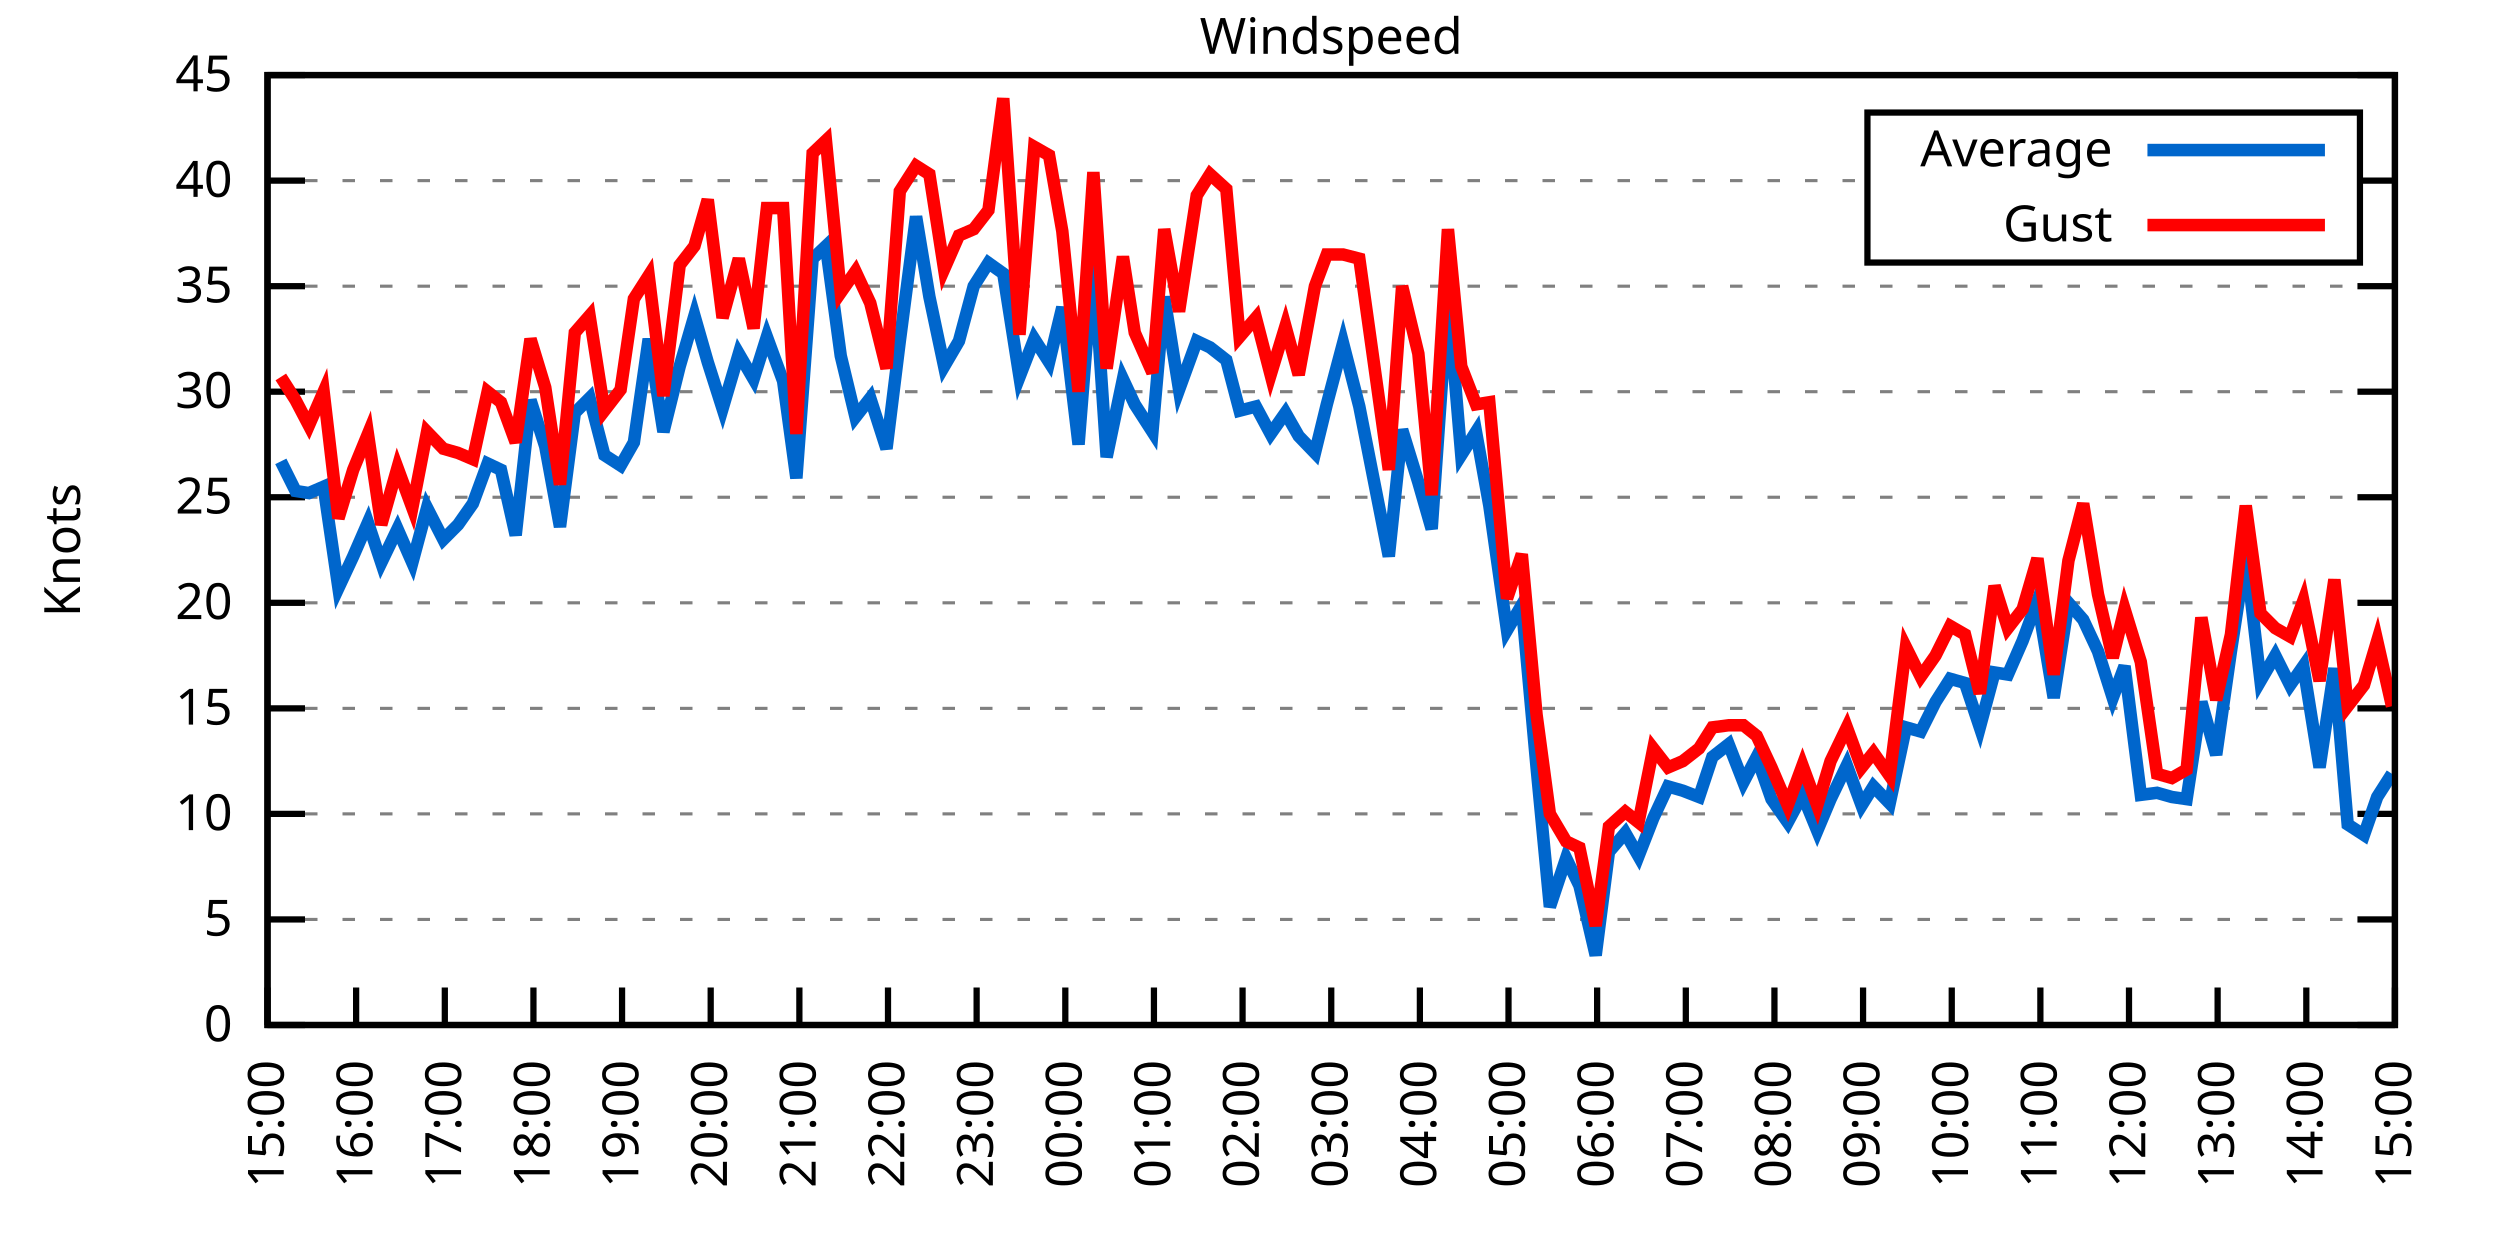
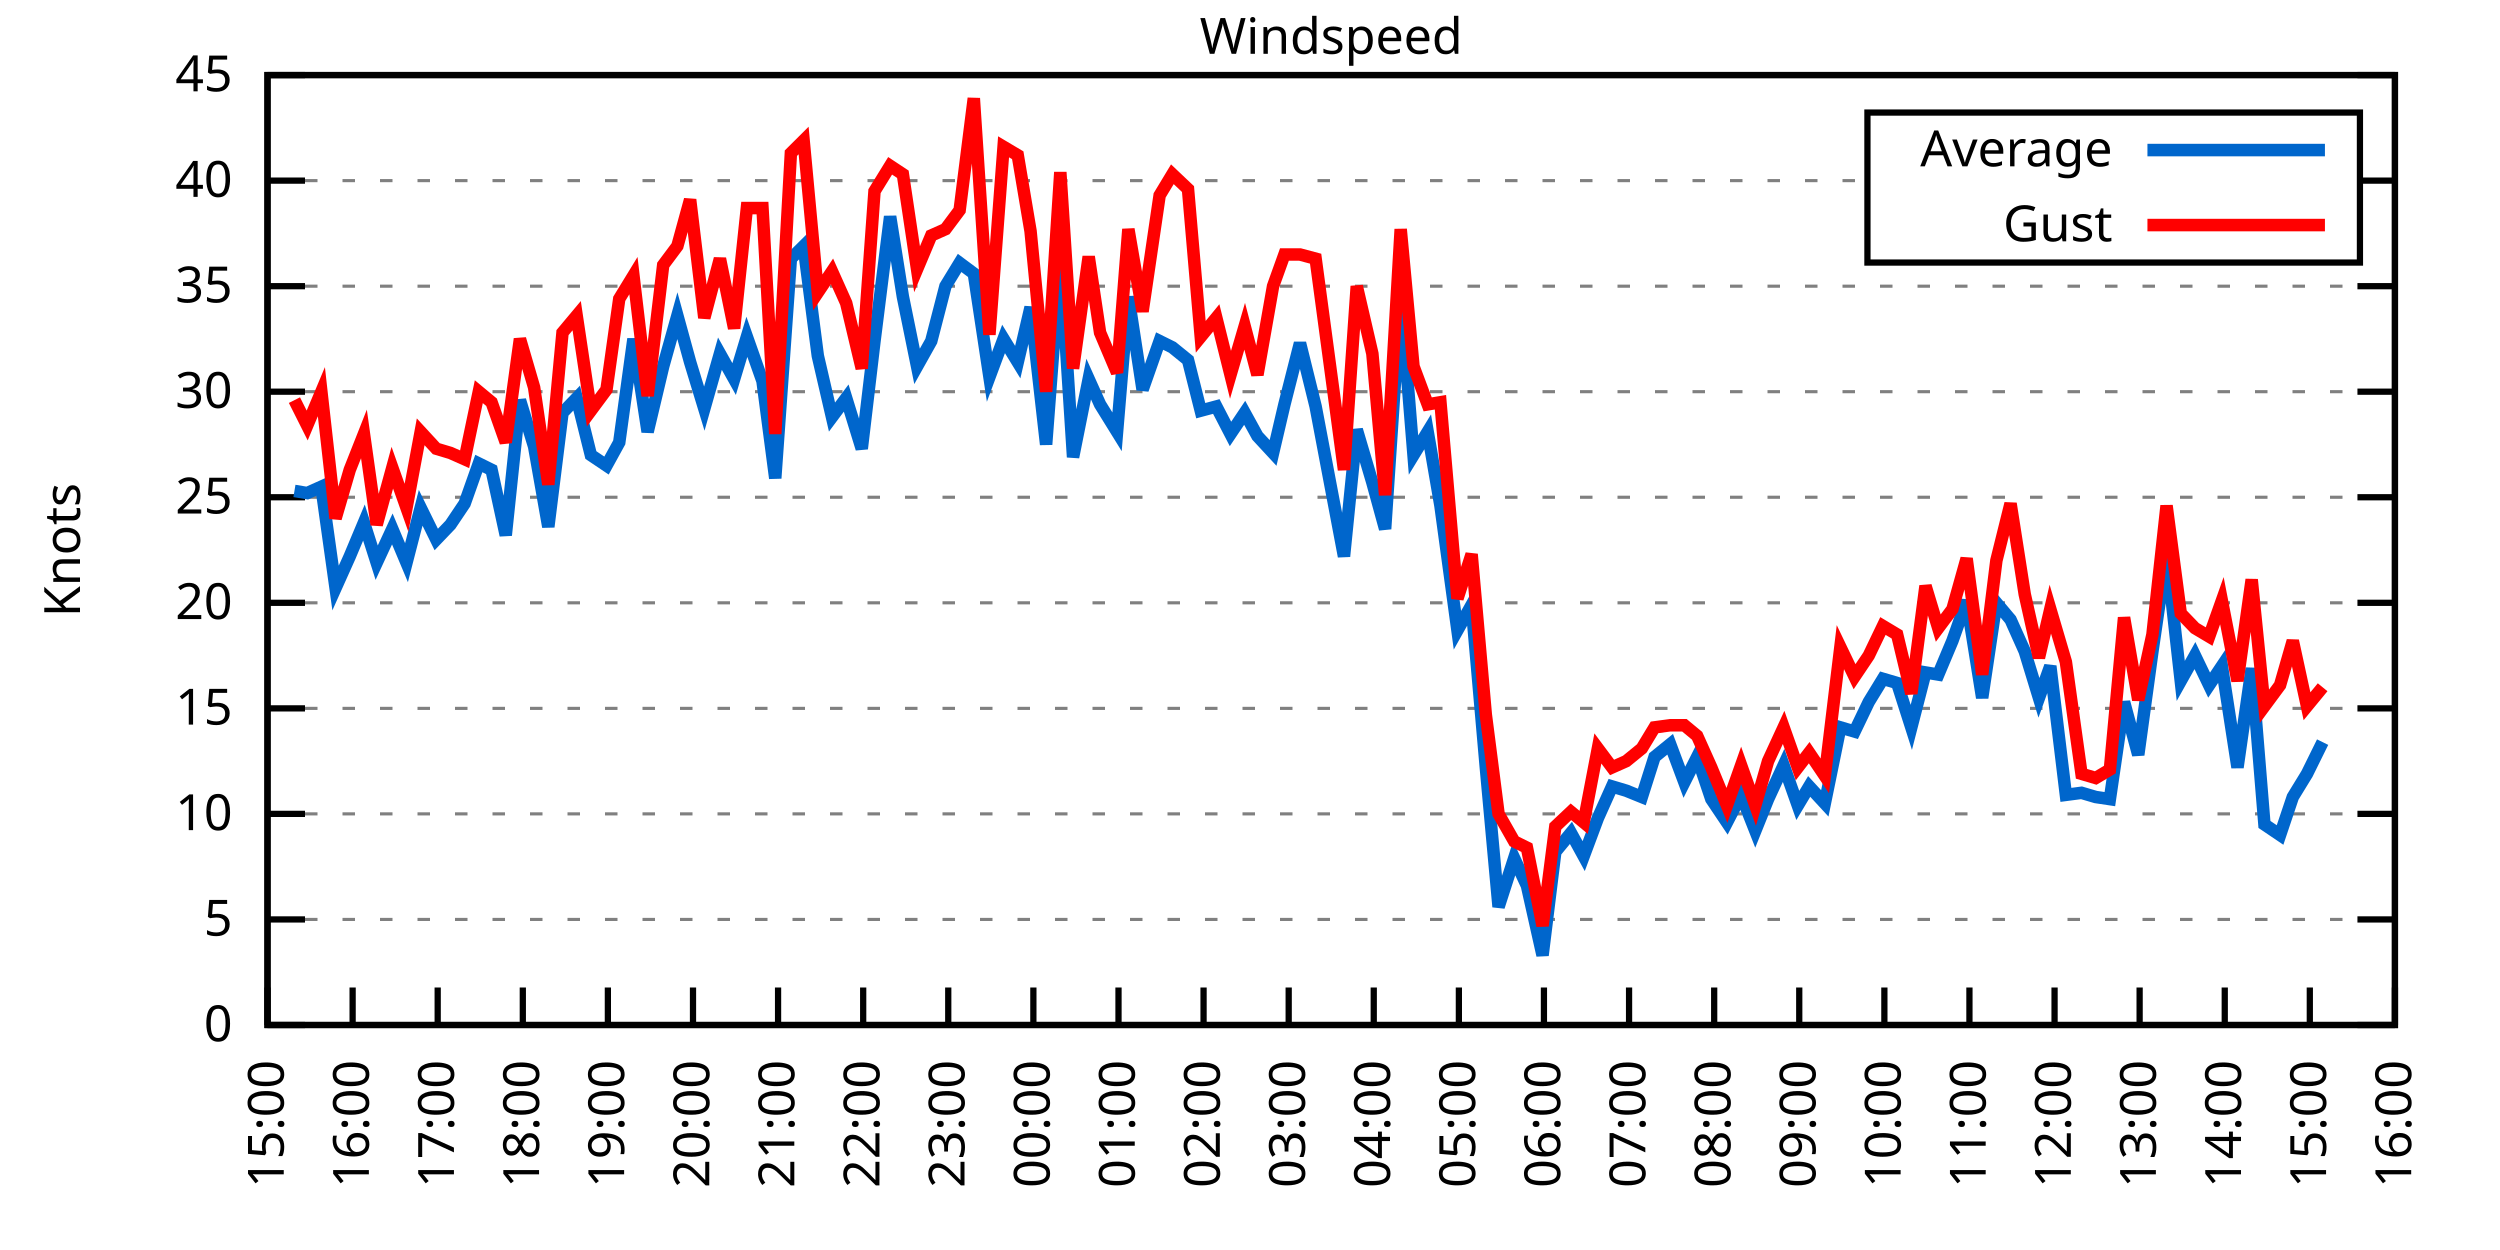
<svg xmlns="http://www.w3.org/2000/svg" xmlns:xlink="http://www.w3.org/1999/xlink" width="400" height="200" viewBox="0 0 400 200">
  <g id="gnuplot_canvas">
    <rect x="0" y="0" width="400" height="200" fill="none" />
    <defs>
      <circle id="gpDot" r="0.5" stroke-width="0.5" stroke="currentColor" />
      <path id="gpPt0" stroke-width="0.333" stroke="currentColor" d="M-1,0 h2 M0,-1 v2" />
      <path id="gpPt1" stroke-width="0.333" stroke="currentColor" d="M-1,-1 L1,1 M1,-1 L-1,1" />
      <path id="gpPt2" stroke-width="0.333" stroke="currentColor" d="M-1,0 L1,0 M0,-1 L0,1 M-1,-1 L1,1 M-1,1 L1,-1" />
      <rect id="gpPt3" stroke-width="0.333" stroke="currentColor" x="-1" y="-1" width="2" height="2" />
      <rect id="gpPt4" stroke-width="0.333" stroke="currentColor" fill="currentColor" x="-1" y="-1" width="2" height="2" />
      <circle id="gpPt5" stroke-width="0.333" stroke="currentColor" cx="0" cy="0" r="1" />
      <use xlink:href="#gpPt5" id="gpPt6" fill="currentColor" stroke="none" />
      <path id="gpPt7" stroke-width="0.333" stroke="currentColor" d="M0,-1.33 L-1.33,0.67 L1.33,0.67 z" />
      <use xlink:href="#gpPt7" id="gpPt8" fill="currentColor" stroke="none" />
      <use xlink:href="#gpPt7" id="gpPt9" stroke="currentColor" transform="rotate(180)" />
      <use xlink:href="#gpPt9" id="gpPt10" fill="currentColor" stroke="none" />
      <use xlink:href="#gpPt3" id="gpPt11" stroke="currentColor" transform="rotate(45)" />
      <use xlink:href="#gpPt11" id="gpPt12" fill="currentColor" stroke="none" />
      <path id="gpPt13" stroke-width="0.333" stroke="currentColor" d="M0,1.330 L1.265,0.411 L0.782,-1.067 L-0.782,-1.076 L-1.265,0.411 z" />
      <use xlink:href="#gpPt13" id="gpPt14" fill="currentColor" stroke="none" />
      <filter id="textbox" filterUnits="objectBoundingBox" x="0" y="0" height="1" width="1">
        <feFlood flood-color="white" flood-opacity="1" result="bgnd" />
        <feComposite in="SourceGraphic" in2="bgnd" operator="atop" />
      </filter>
      <filter id="greybox" filterUnits="objectBoundingBox" x="0" y="0" height="1" width="1">
        <feFlood flood-color="lightgrey" flood-opacity="1" result="grey" />
        <feComposite in="SourceGraphic" in2="grey" operator="atop" />
      </filter>
    </defs>
    <g fill="none" color="white" stroke="currentColor" stroke-width="1.00" stroke-linecap="butt" stroke-linejoin="miter">
</g>
    <g fill="none" color="black" stroke="currentColor" stroke-width="1.00" stroke-linecap="butt" stroke-linejoin="miter">
      <g stroke="none" shape-rendering="crispEdges">
        <polygon fill="rgb(255, 255, 255)" points="42.80,164.00 383.18,164.00 383.18,12.02 42.80,12.02 " />
      </g>
    </g>
    <g fill="none" color="black" stroke="currentColor" stroke-width="1.00" stroke-linecap="butt" stroke-linejoin="miter">
</g>
    <g fill="none" color="black" stroke="black" stroke-width="0.50" stroke-linecap="butt" stroke-linejoin="miter">
</g>
    <g fill="none" color="gray" stroke="currentColor" stroke-width="0.50" stroke-linecap="butt" stroke-linejoin="miter">
      <path stroke="gray" stroke-dasharray="2,4" class="gridline" d="M42.80,164.00 L383.19,164.00  " />
    </g>
    <g fill="none" color="gray" stroke="gray" stroke-width="1.00" stroke-linecap="butt" stroke-linejoin="miter">
</g>
    <g fill="none" color="black" stroke="currentColor" stroke-width="1.00" stroke-linecap="butt" stroke-linejoin="miter">
      <path stroke="black" d="M42.80,164.00 L48.80,164.00 M383.19,164.00 L377.19,164.00  " />
      <g transform="translate(37.20,166.60)" stroke="none" fill="black" font-family="Sans" font-size="8.00" text-anchor="end">
        <text>
          <tspan font-family="Sans"> 0</tspan>
        </text>
      </g>
    </g>
    <g fill="none" color="black" stroke="currentColor" stroke-width="1.00" stroke-linecap="butt" stroke-linejoin="miter">
</g>
    <g fill="none" color="black" stroke="black" stroke-width="0.50" stroke-linecap="butt" stroke-linejoin="miter">
</g>
    <g fill="none" color="gray" stroke="currentColor" stroke-width="0.50" stroke-linecap="butt" stroke-linejoin="miter">
      <path stroke="gray" stroke-dasharray="2,4" class="gridline" d="M42.80,147.11 L383.19,147.11  " />
    </g>
    <g fill="none" color="gray" stroke="gray" stroke-width="1.00" stroke-linecap="butt" stroke-linejoin="miter">
</g>
    <g fill="none" color="black" stroke="currentColor" stroke-width="1.00" stroke-linecap="butt" stroke-linejoin="miter">
      <path stroke="black" d="M42.80,147.11 L48.80,147.11 M383.19,147.11 L377.19,147.11  " />
      <g transform="translate(37.20,149.71)" stroke="none" fill="black" font-family="Sans" font-size="8.00" text-anchor="end">
        <text>
          <tspan font-family="Sans"> 5</tspan>
        </text>
      </g>
    </g>
    <g fill="none" color="black" stroke="currentColor" stroke-width="1.00" stroke-linecap="butt" stroke-linejoin="miter">
</g>
    <g fill="none" color="black" stroke="black" stroke-width="0.50" stroke-linecap="butt" stroke-linejoin="miter">
</g>
    <g fill="none" color="gray" stroke="currentColor" stroke-width="0.50" stroke-linecap="butt" stroke-linejoin="miter">
      <path stroke="gray" stroke-dasharray="2,4" class="gridline" d="M42.80,130.22 L383.19,130.22  " />
    </g>
    <g fill="none" color="gray" stroke="gray" stroke-width="1.00" stroke-linecap="butt" stroke-linejoin="miter">
</g>
    <g fill="none" color="black" stroke="currentColor" stroke-width="1.00" stroke-linecap="butt" stroke-linejoin="miter">
      <path stroke="black" d="M42.80,130.22 L48.80,130.22 M383.19,130.22 L377.19,130.22  " />
      <g transform="translate(37.20,132.82)" stroke="none" fill="black" font-family="Sans" font-size="8.00" text-anchor="end">
        <text>
          <tspan font-family="Sans"> 10</tspan>
        </text>
      </g>
    </g>
    <g fill="none" color="black" stroke="currentColor" stroke-width="1.00" stroke-linecap="butt" stroke-linejoin="miter">
</g>
    <g fill="none" color="black" stroke="black" stroke-width="0.50" stroke-linecap="butt" stroke-linejoin="miter">
</g>
    <g fill="none" color="gray" stroke="currentColor" stroke-width="0.50" stroke-linecap="butt" stroke-linejoin="miter">
      <path stroke="gray" stroke-dasharray="2,4" class="gridline" d="M42.80,113.34 L383.19,113.34  " />
    </g>
    <g fill="none" color="gray" stroke="gray" stroke-width="1.00" stroke-linecap="butt" stroke-linejoin="miter">
</g>
    <g fill="none" color="black" stroke="currentColor" stroke-width="1.00" stroke-linecap="butt" stroke-linejoin="miter">
      <path stroke="black" d="M42.80,113.34 L48.80,113.34 M383.19,113.34 L377.19,113.34  " />
      <g transform="translate(37.20,115.94)" stroke="none" fill="black" font-family="Sans" font-size="8.00" text-anchor="end">
        <text>
          <tspan font-family="Sans"> 15</tspan>
        </text>
      </g>
    </g>
    <g fill="none" color="black" stroke="currentColor" stroke-width="1.00" stroke-linecap="butt" stroke-linejoin="miter">
</g>
    <g fill="none" color="black" stroke="black" stroke-width="0.50" stroke-linecap="butt" stroke-linejoin="miter">
</g>
    <g fill="none" color="gray" stroke="currentColor" stroke-width="0.50" stroke-linecap="butt" stroke-linejoin="miter">
      <path stroke="gray" stroke-dasharray="2,4" class="gridline" d="M42.80,96.45 L383.19,96.45  " />
    </g>
    <g fill="none" color="gray" stroke="gray" stroke-width="1.00" stroke-linecap="butt" stroke-linejoin="miter">
</g>
    <g fill="none" color="black" stroke="currentColor" stroke-width="1.00" stroke-linecap="butt" stroke-linejoin="miter">
      <path stroke="black" d="M42.80,96.45 L48.80,96.45 M383.19,96.45 L377.19,96.45  " />
      <g transform="translate(37.20,99.05)" stroke="none" fill="black" font-family="Sans" font-size="8.00" text-anchor="end">
        <text>
          <tspan font-family="Sans"> 20</tspan>
        </text>
      </g>
    </g>
    <g fill="none" color="black" stroke="currentColor" stroke-width="1.00" stroke-linecap="butt" stroke-linejoin="miter">
</g>
    <g fill="none" color="black" stroke="black" stroke-width="0.50" stroke-linecap="butt" stroke-linejoin="miter">
</g>
    <g fill="none" color="gray" stroke="currentColor" stroke-width="0.50" stroke-linecap="butt" stroke-linejoin="miter">
      <path stroke="gray" stroke-dasharray="2,4" class="gridline" d="M42.80,79.56 L383.19,79.56  " />
    </g>
    <g fill="none" color="gray" stroke="gray" stroke-width="1.00" stroke-linecap="butt" stroke-linejoin="miter">
</g>
    <g fill="none" color="black" stroke="currentColor" stroke-width="1.00" stroke-linecap="butt" stroke-linejoin="miter">
      <path stroke="black" d="M42.80,79.56 L48.80,79.56 M383.19,79.56 L377.19,79.56  " />
      <g transform="translate(37.20,82.16)" stroke="none" fill="black" font-family="Sans" font-size="8.00" text-anchor="end">
        <text>
          <tspan font-family="Sans"> 25</tspan>
        </text>
      </g>
    </g>
    <g fill="none" color="black" stroke="currentColor" stroke-width="1.00" stroke-linecap="butt" stroke-linejoin="miter">
</g>
    <g fill="none" color="black" stroke="black" stroke-width="0.50" stroke-linecap="butt" stroke-linejoin="miter">
</g>
    <g fill="none" color="gray" stroke="currentColor" stroke-width="0.50" stroke-linecap="butt" stroke-linejoin="miter">
      <path stroke="gray" stroke-dasharray="2,4" class="gridline" d="M42.80,62.67 L383.19,62.67  " />
    </g>
    <g fill="none" color="gray" stroke="gray" stroke-width="1.00" stroke-linecap="butt" stroke-linejoin="miter">
</g>
    <g fill="none" color="black" stroke="currentColor" stroke-width="1.00" stroke-linecap="butt" stroke-linejoin="miter">
      <path stroke="black" d="M42.80,62.67 L48.80,62.67 M383.19,62.67 L377.19,62.67  " />
      <g transform="translate(37.20,65.27)" stroke="none" fill="black" font-family="Sans" font-size="8.00" text-anchor="end">
        <text>
          <tspan font-family="Sans"> 30</tspan>
        </text>
      </g>
    </g>
    <g fill="none" color="black" stroke="currentColor" stroke-width="1.00" stroke-linecap="butt" stroke-linejoin="miter">
</g>
    <g fill="none" color="black" stroke="black" stroke-width="0.50" stroke-linecap="butt" stroke-linejoin="miter">
</g>
    <g fill="none" color="gray" stroke="currentColor" stroke-width="0.50" stroke-linecap="butt" stroke-linejoin="miter">
      <path stroke="gray" stroke-dasharray="2,4" class="gridline" d="M42.80,45.79 L383.19,45.79  " />
    </g>
    <g fill="none" color="gray" stroke="gray" stroke-width="1.00" stroke-linecap="butt" stroke-linejoin="miter">
</g>
    <g fill="none" color="black" stroke="currentColor" stroke-width="1.00" stroke-linecap="butt" stroke-linejoin="miter">
      <path stroke="black" d="M42.80,45.79 L48.80,45.79 M383.19,45.79 L377.19,45.79  " />
      <g transform="translate(37.20,48.39)" stroke="none" fill="black" font-family="Sans" font-size="8.00" text-anchor="end">
        <text>
          <tspan font-family="Sans"> 35</tspan>
        </text>
      </g>
    </g>
    <g fill="none" color="black" stroke="currentColor" stroke-width="1.00" stroke-linecap="butt" stroke-linejoin="miter">
</g>
    <g fill="none" color="black" stroke="black" stroke-width="0.50" stroke-linecap="butt" stroke-linejoin="miter">
</g>
    <g fill="none" color="gray" stroke="currentColor" stroke-width="0.50" stroke-linecap="butt" stroke-linejoin="miter">
      <path stroke="gray" stroke-dasharray="2,4" class="gridline" d="M42.80,28.90 L298.79,28.90 M377.59,28.90 L383.19,28.90  " />
    </g>
    <g fill="none" color="gray" stroke="gray" stroke-width="1.00" stroke-linecap="butt" stroke-linejoin="miter">
</g>
    <g fill="none" color="black" stroke="currentColor" stroke-width="1.00" stroke-linecap="butt" stroke-linejoin="miter">
      <path stroke="black" d="M42.80,28.90 L48.80,28.90 M383.19,28.90 L377.19,28.90  " />
      <g transform="translate(37.20,31.50)" stroke="none" fill="black" font-family="Sans" font-size="8.00" text-anchor="end">
        <text>
          <tspan font-family="Sans"> 40</tspan>
        </text>
      </g>
    </g>
    <g fill="none" color="black" stroke="currentColor" stroke-width="1.00" stroke-linecap="butt" stroke-linejoin="miter">
</g>
    <g fill="none" color="black" stroke="black" stroke-width="0.50" stroke-linecap="butt" stroke-linejoin="miter">
</g>
    <g fill="none" color="gray" stroke="currentColor" stroke-width="0.50" stroke-linecap="butt" stroke-linejoin="miter">
      <path stroke="gray" stroke-dasharray="2,4" class="gridline" d="M42.80,12.01 L383.19,12.01  " />
    </g>
    <g fill="none" color="gray" stroke="gray" stroke-width="1.00" stroke-linecap="butt" stroke-linejoin="miter">
</g>
    <g fill="none" color="black" stroke="currentColor" stroke-width="1.00" stroke-linecap="butt" stroke-linejoin="miter">
      <path stroke="black" d="M42.80,12.01 L48.80,12.01 M383.19,12.01 L377.19,12.01  " />
      <g transform="translate(37.20,14.61)" stroke="none" fill="black" font-family="Sans" font-size="8.00" text-anchor="end">
        <text>
          <tspan font-family="Sans"> 45</tspan>
        </text>
      </g>
    </g>
    <g fill="none" color="black" stroke="currentColor" stroke-width="1.00" stroke-linecap="butt" stroke-linejoin="miter">
      <path stroke="black" d="M42.80,164.00 L42.80,158.00  " />
      <g transform="translate(45.40,169.60) rotate(270.00)" stroke="none" fill="black" font-family="Sans" font-size="8.00" text-anchor="end">
        <text>
          <tspan font-family="Sans">15:00</tspan>
        </text>
      </g>
    </g>
    <g fill="none" color="black" stroke="currentColor" stroke-width="1.00" stroke-linecap="butt" stroke-linejoin="miter">
-       <path stroke="black" d="M56.98,164.00 L56.98,158.00  " />
-       <g transform="translate(59.58,169.60) rotate(270.00)" stroke="none" fill="black" font-family="Sans" font-size="8.00" text-anchor="end">
+       <path stroke="black" d="M56.42,164.00 L56.42,158.00  " />
+       <g transform="translate(59.02,169.60) rotate(270.00)" stroke="none" fill="black" font-family="Sans" font-size="8.00" text-anchor="end">
        <text>
          <tspan font-family="Sans">16:00</tspan>
        </text>
      </g>
    </g>
    <g fill="none" color="black" stroke="currentColor" stroke-width="1.00" stroke-linecap="butt" stroke-linejoin="miter">
-       <path stroke="black" d="M71.17,164.00 L71.17,158.00  " />
-       <g transform="translate(73.77,169.60) rotate(270.00)" stroke="none" fill="black" font-family="Sans" font-size="8.00" text-anchor="end">
+       <path stroke="black" d="M70.03,164.00 L70.03,158.00  " />
+       <g transform="translate(72.63,169.60) rotate(270.00)" stroke="none" fill="black" font-family="Sans" font-size="8.00" text-anchor="end">
        <text>
          <tspan font-family="Sans">17:00</tspan>
        </text>
      </g>
    </g>
    <g fill="none" color="black" stroke="currentColor" stroke-width="1.00" stroke-linecap="butt" stroke-linejoin="miter">
-       <path stroke="black" d="M85.35,164.00 L85.35,158.00  " />
-       <g transform="translate(87.95,169.60) rotate(270.00)" stroke="none" fill="black" font-family="Sans" font-size="8.00" text-anchor="end">
+       <path stroke="black" d="M83.65,164.00 L83.65,158.00  " />
+       <g transform="translate(86.25,169.60) rotate(270.00)" stroke="none" fill="black" font-family="Sans" font-size="8.00" text-anchor="end">
        <text>
          <tspan font-family="Sans">18:00</tspan>
        </text>
      </g>
    </g>
    <g fill="none" color="black" stroke="currentColor" stroke-width="1.00" stroke-linecap="butt" stroke-linejoin="miter">
-       <path stroke="black" d="M99.53,164.00 L99.53,158.00  " />
-       <g transform="translate(102.13,169.60) rotate(270.00)" stroke="none" fill="black" font-family="Sans" font-size="8.00" text-anchor="end">
+       <path stroke="black" d="M97.26,164.00 L97.26,158.00  " />
+       <g transform="translate(99.86,169.60) rotate(270.00)" stroke="none" fill="black" font-family="Sans" font-size="8.00" text-anchor="end">
        <text>
          <tspan font-family="Sans">19:00</tspan>
        </text>
      </g>
    </g>
    <g fill="none" color="black" stroke="currentColor" stroke-width="1.00" stroke-linecap="butt" stroke-linejoin="miter">
-       <path stroke="black" d="M113.71,164.00 L113.71,158.00  " />
-       <g transform="translate(116.31,169.60) rotate(270.00)" stroke="none" fill="black" font-family="Sans" font-size="8.00" text-anchor="end">
+       <path stroke="black" d="M110.88,164.00 L110.88,158.00  " />
+       <g transform="translate(113.48,169.60) rotate(270.00)" stroke="none" fill="black" font-family="Sans" font-size="8.00" text-anchor="end">
        <text>
          <tspan font-family="Sans">20:00</tspan>
        </text>
      </g>
    </g>
    <g fill="none" color="black" stroke="currentColor" stroke-width="1.00" stroke-linecap="butt" stroke-linejoin="miter">
-       <path stroke="black" d="M127.90,164.00 L127.90,158.00  " />
-       <g transform="translate(130.50,169.60) rotate(270.00)" stroke="none" fill="black" font-family="Sans" font-size="8.00" text-anchor="end">
+       <path stroke="black" d="M124.49,164.00 L124.49,158.00  " />
+       <g transform="translate(127.09,169.60) rotate(270.00)" stroke="none" fill="black" font-family="Sans" font-size="8.00" text-anchor="end">
        <text>
          <tspan font-family="Sans">21:00</tspan>
        </text>
      </g>
    </g>
    <g fill="none" color="black" stroke="currentColor" stroke-width="1.00" stroke-linecap="butt" stroke-linejoin="miter">
-       <path stroke="black" d="M142.08,164.00 L142.08,158.00  " />
-       <g transform="translate(144.68,169.60) rotate(270.00)" stroke="none" fill="black" font-family="Sans" font-size="8.00" text-anchor="end">
+       <path stroke="black" d="M138.11,164.00 L138.11,158.00  " />
+       <g transform="translate(140.71,169.60) rotate(270.00)" stroke="none" fill="black" font-family="Sans" font-size="8.00" text-anchor="end">
        <text>
          <tspan font-family="Sans">22:00</tspan>
        </text>
      </g>
    </g>
    <g fill="none" color="black" stroke="currentColor" stroke-width="1.00" stroke-linecap="butt" stroke-linejoin="miter">
-       <path stroke="black" d="M156.26,164.00 L156.26,158.00  " />
-       <g transform="translate(158.86,169.60) rotate(270.00)" stroke="none" fill="black" font-family="Sans" font-size="8.00" text-anchor="end">
+       <path stroke="black" d="M151.72,164.00 L151.72,158.00  " />
+       <g transform="translate(154.32,169.60) rotate(270.00)" stroke="none" fill="black" font-family="Sans" font-size="8.00" text-anchor="end">
        <text>
          <tspan font-family="Sans">23:00</tspan>
        </text>
      </g>
    </g>
    <g fill="none" color="black" stroke="currentColor" stroke-width="1.00" stroke-linecap="butt" stroke-linejoin="miter">
-       <path stroke="black" d="M170.45,164.00 L170.45,158.00  " />
-       <g transform="translate(173.05,169.60) rotate(270.00)" stroke="none" fill="black" font-family="Sans" font-size="8.00" text-anchor="end">
+       <path stroke="black" d="M165.34,164.00 L165.34,158.00  " />
+       <g transform="translate(167.94,169.60) rotate(270.00)" stroke="none" fill="black" font-family="Sans" font-size="8.00" text-anchor="end">
        <text>
          <tspan font-family="Sans">00:00</tspan>
        </text>
      </g>
    </g>
    <g fill="none" color="black" stroke="currentColor" stroke-width="1.00" stroke-linecap="butt" stroke-linejoin="miter">
-       <path stroke="black" d="M184.63,164.00 L184.63,158.00  " />
-       <g transform="translate(187.23,169.60) rotate(270.00)" stroke="none" fill="black" font-family="Sans" font-size="8.00" text-anchor="end">
+       <path stroke="black" d="M178.96,164.00 L178.96,158.00  " />
+       <g transform="translate(181.56,169.60) rotate(270.00)" stroke="none" fill="black" font-family="Sans" font-size="8.00" text-anchor="end">
        <text>
          <tspan font-family="Sans">01:00</tspan>
        </text>
      </g>
    </g>
    <g fill="none" color="black" stroke="currentColor" stroke-width="1.00" stroke-linecap="butt" stroke-linejoin="miter">
-       <path stroke="black" d="M198.81,164.00 L198.81,158.00  " />
-       <g transform="translate(201.41,169.60) rotate(270.00)" stroke="none" fill="black" font-family="Sans" font-size="8.00" text-anchor="end">
+       <path stroke="black" d="M192.57,164.00 L192.57,158.00  " />
+       <g transform="translate(195.17,169.60) rotate(270.00)" stroke="none" fill="black" font-family="Sans" font-size="8.00" text-anchor="end">
        <text>
          <tspan font-family="Sans">02:00</tspan>
        </text>
      </g>
    </g>
    <g fill="none" color="black" stroke="currentColor" stroke-width="1.00" stroke-linecap="butt" stroke-linejoin="miter">
-       <path stroke="black" d="M213.00,164.00 L213.00,158.00  " />
-       <g transform="translate(215.60,169.60) rotate(270.00)" stroke="none" fill="black" font-family="Sans" font-size="8.00" text-anchor="end">
+       <path stroke="black" d="M206.19,164.00 L206.19,158.00  " />
+       <g transform="translate(208.79,169.60) rotate(270.00)" stroke="none" fill="black" font-family="Sans" font-size="8.00" text-anchor="end">
        <text>
          <tspan font-family="Sans">03:00</tspan>
        </text>
      </g>
    </g>
    <g fill="none" color="black" stroke="currentColor" stroke-width="1.00" stroke-linecap="butt" stroke-linejoin="miter">
-       <path stroke="black" d="M227.18,164.00 L227.18,158.00  " />
-       <g transform="translate(229.78,169.60) rotate(270.00)" stroke="none" fill="black" font-family="Sans" font-size="8.00" text-anchor="end">
+       <path stroke="black" d="M219.80,164.00 L219.80,158.00  " />
+       <g transform="translate(222.40,169.60) rotate(270.00)" stroke="none" fill="black" font-family="Sans" font-size="8.00" text-anchor="end">
        <text>
          <tspan font-family="Sans">04:00</tspan>
        </text>
      </g>
    </g>
    <g fill="none" color="black" stroke="currentColor" stroke-width="1.00" stroke-linecap="butt" stroke-linejoin="miter">
-       <path stroke="black" d="M241.36,164.00 L241.36,158.00  " />
-       <g transform="translate(243.96,169.60) rotate(270.00)" stroke="none" fill="black" font-family="Sans" font-size="8.00" text-anchor="end">
+       <path stroke="black" d="M233.42,164.00 L233.42,158.00  " />
+       <g transform="translate(236.02,169.60) rotate(270.00)" stroke="none" fill="black" font-family="Sans" font-size="8.00" text-anchor="end">
        <text>
          <tspan font-family="Sans">05:00</tspan>
        </text>
      </g>
    </g>
    <g fill="none" color="black" stroke="currentColor" stroke-width="1.00" stroke-linecap="butt" stroke-linejoin="miter">
-       <path stroke="black" d="M255.54,164.00 L255.54,158.00  " />
-       <g transform="translate(258.14,169.60) rotate(270.00)" stroke="none" fill="black" font-family="Sans" font-size="8.00" text-anchor="end">
+       <path stroke="black" d="M247.03,164.00 L247.03,158.00  " />
+       <g transform="translate(249.63,169.60) rotate(270.00)" stroke="none" fill="black" font-family="Sans" font-size="8.00" text-anchor="end">
        <text>
          <tspan font-family="Sans">06:00</tspan>
        </text>
      </g>
    </g>
    <g fill="none" color="black" stroke="currentColor" stroke-width="1.00" stroke-linecap="butt" stroke-linejoin="miter">
-       <path stroke="black" d="M269.73,164.00 L269.73,158.00  " />
-       <g transform="translate(272.33,169.60) rotate(270.00)" stroke="none" fill="black" font-family="Sans" font-size="8.00" text-anchor="end">
+       <path stroke="black" d="M260.65,164.00 L260.65,158.00  " />
+       <g transform="translate(263.25,169.60) rotate(270.00)" stroke="none" fill="black" font-family="Sans" font-size="8.00" text-anchor="end">
        <text>
          <tspan font-family="Sans">07:00</tspan>
        </text>
      </g>
    </g>
    <g fill="none" color="black" stroke="currentColor" stroke-width="1.00" stroke-linecap="butt" stroke-linejoin="miter">
-       <path stroke="black" d="M283.91,164.00 L283.91,158.00  " />
-       <g transform="translate(286.51,169.60) rotate(270.00)" stroke="none" fill="black" font-family="Sans" font-size="8.00" text-anchor="end">
+       <path stroke="black" d="M274.27,164.00 L274.27,158.00  " />
+       <g transform="translate(276.87,169.60) rotate(270.00)" stroke="none" fill="black" font-family="Sans" font-size="8.00" text-anchor="end">
        <text>
          <tspan font-family="Sans">08:00</tspan>
        </text>
      </g>
    </g>
    <g fill="none" color="black" stroke="currentColor" stroke-width="1.00" stroke-linecap="butt" stroke-linejoin="miter">
-       <path stroke="black" d="M298.09,164.00 L298.09,158.00  " />
-       <g transform="translate(300.69,169.60) rotate(270.00)" stroke="none" fill="black" font-family="Sans" font-size="8.00" text-anchor="end">
+       <path stroke="black" d="M287.88,164.00 L287.88,158.00  " />
+       <g transform="translate(290.48,169.60) rotate(270.00)" stroke="none" fill="black" font-family="Sans" font-size="8.00" text-anchor="end">
        <text>
          <tspan font-family="Sans">09:00</tspan>
        </text>
      </g>
    </g>
    <g fill="none" color="black" stroke="currentColor" stroke-width="1.00" stroke-linecap="butt" stroke-linejoin="miter">
-       <path stroke="black" d="M312.28,164.00 L312.28,158.00  " />
-       <g transform="translate(314.88,169.60) rotate(270.00)" stroke="none" fill="black" font-family="Sans" font-size="8.00" text-anchor="end">
+       <path stroke="black" d="M301.50,164.00 L301.50,158.00  " />
+       <g transform="translate(304.10,169.60) rotate(270.00)" stroke="none" fill="black" font-family="Sans" font-size="8.00" text-anchor="end">
        <text>
          <tspan font-family="Sans">10:00</tspan>
        </text>
      </g>
    </g>
    <g fill="none" color="black" stroke="currentColor" stroke-width="1.00" stroke-linecap="butt" stroke-linejoin="miter">
-       <path stroke="black" d="M326.46,164.00 L326.46,158.00  " />
-       <g transform="translate(329.06,169.60) rotate(270.00)" stroke="none" fill="black" font-family="Sans" font-size="8.00" text-anchor="end">
+       <path stroke="black" d="M315.11,164.00 L315.11,158.00  " />
+       <g transform="translate(317.71,169.60) rotate(270.00)" stroke="none" fill="black" font-family="Sans" font-size="8.00" text-anchor="end">
        <text>
          <tspan font-family="Sans">11:00</tspan>
        </text>
      </g>
    </g>
    <g fill="none" color="black" stroke="currentColor" stroke-width="1.00" stroke-linecap="butt" stroke-linejoin="miter">
-       <path stroke="black" d="M340.64,164.00 L340.64,158.00  " />
-       <g transform="translate(343.24,169.60) rotate(270.00)" stroke="none" fill="black" font-family="Sans" font-size="8.00" text-anchor="end">
+       <path stroke="black" d="M328.73,164.00 L328.73,158.00  " />
+       <g transform="translate(331.33,169.60) rotate(270.00)" stroke="none" fill="black" font-family="Sans" font-size="8.00" text-anchor="end">
        <text>
          <tspan font-family="Sans">12:00</tspan>
        </text>
      </g>
    </g>
    <g fill="none" color="black" stroke="currentColor" stroke-width="1.00" stroke-linecap="butt" stroke-linejoin="miter">
-       <path stroke="black" d="M354.82,164.00 L354.82,158.00  " />
-       <g transform="translate(357.42,169.60) rotate(270.00)" stroke="none" fill="black" font-family="Sans" font-size="8.00" text-anchor="end">
+       <path stroke="black" d="M342.34,164.00 L342.34,158.00  " />
+       <g transform="translate(344.94,169.60) rotate(270.00)" stroke="none" fill="black" font-family="Sans" font-size="8.00" text-anchor="end">
        <text>
          <tspan font-family="Sans">13:00</tspan>
        </text>
      </g>
    </g>
    <g fill="none" color="black" stroke="currentColor" stroke-width="1.00" stroke-linecap="butt" stroke-linejoin="miter">
-       <path stroke="black" d="M369.01,164.00 L369.01,158.00  " />
-       <g transform="translate(371.61,169.60) rotate(270.00)" stroke="none" fill="black" font-family="Sans" font-size="8.00" text-anchor="end">
+       <path stroke="black" d="M355.96,164.00 L355.96,158.00  " />
+       <g transform="translate(358.56,169.60) rotate(270.00)" stroke="none" fill="black" font-family="Sans" font-size="8.00" text-anchor="end">
        <text>
          <tspan font-family="Sans">14:00</tspan>
+         </text>
+       </g>
+     </g>
+     <g fill="none" color="black" stroke="currentColor" stroke-width="1.00" stroke-linecap="butt" stroke-linejoin="miter">
+       <path stroke="black" d="M369.57,164.00 L369.57,158.00  " />
+       <g transform="translate(372.17,169.60) rotate(270.00)" stroke="none" fill="black" font-family="Sans" font-size="8.00" text-anchor="end">
+         <text>
+           <tspan font-family="Sans">15:00</tspan>
        </text>
      </g>
    </g>
    <g fill="none" color="black" stroke="currentColor" stroke-width="1.00" stroke-linecap="butt" stroke-linejoin="miter">
      <path stroke="black" d="M383.19,164.00 L383.19,158.00  " />
      <g transform="translate(385.79,169.60) rotate(270.00)" stroke="none" fill="black" font-family="Sans" font-size="8.00" text-anchor="end">
        <text>
-           <tspan font-family="Sans">15:00</tspan>
+           <tspan font-family="Sans">16:00</tspan>
        </text>
      </g>
    </g>
    <g fill="none" color="black" stroke="currentColor" stroke-width="1.00" stroke-linecap="butt" stroke-linejoin="miter">
</g>
    <g fill="none" color="black" stroke="currentColor" stroke-width="1.00" stroke-linecap="butt" stroke-linejoin="miter">
      <path stroke="black" d="M42.80,12.01 L42.80,164.00 L383.19,164.00 L383.19,12.01 L42.80,12.01 Z  " />
    </g>
    <g fill="none" color="black" stroke="currentColor" stroke-width="1.00" stroke-linecap="butt" stroke-linejoin="miter">
</g>
    <g fill="none" color="black" stroke="currentColor" stroke-width="1.00" stroke-linecap="butt" stroke-linejoin="miter">
      <path stroke="black" d="M298.79,42.01 L298.79,18.01 L377.59,18.01 L377.59,42.01 L298.79,42.01 Z  " />
    </g>
    <g id="Windspeed_plot_1">
      <g fill="none" color="white" stroke="black" stroke-width="2.00" stroke-linecap="butt" stroke-linejoin="miter">
</g>
      <g fill="none" color="black" stroke="currentColor" stroke-width="2.00" stroke-linecap="butt" stroke-linejoin="miter">
        <g transform="translate(337.99,26.61)" stroke="none" fill="black" font-family="Sans" font-size="8.00" text-anchor="end">
          <text>
            <tspan font-family="Sans">Average</tspan>
          </text>
        </g>
      </g>
      <g fill="none" color="black" stroke="currentColor" stroke-width="2.00" stroke-linecap="butt" stroke-linejoin="miter">
-         <path stroke="rgb(  0, 102, 204)" d="M343.59,24.01 L371.99,24.01 M44.93,73.82 L47.29,78.55 L49.42,78.89 L51.78,77.87 L54.15,94.08 L56.51,89.02   L58.87,83.61 L61.00,90.03 L63.60,84.63 L65.97,90.03 L68.33,81.25 L70.93,86.32 L73.29,83.95 L75.66,80.57   L78.02,74.16 L80.15,75.17 L82.51,85.64 L84.88,64.02 L87.24,71.45 L89.60,84.29 L91.97,66.05 L94.33,63.69   L96.70,72.81 L99.30,74.49 L101.42,70.78 L103.79,54.23 L106.15,69.09 L108.75,58.62 L111.11,50.51 L113.24,57.94   L115.61,65.38 L118.21,56.59 L120.57,60.65 L122.70,53.89 L125.30,60.98 L127.42,76.52 L130.02,41.39 L132.15,39.37   L134.52,56.93 L136.88,66.73 L139.24,63.69 L141.84,71.79 L143.97,54.57 L146.57,34.64 L148.70,47.47 L151.06,58.62   L153.43,54.57 L155.79,45.79 L158.15,42.07 L160.52,43.76 L163.12,60.31 L165.48,54.23 L167.85,57.94 L169.97,49.16   L172.57,71.12 L174.94,41.39 L177.06,73.14 L179.67,60.65 L181.56,64.70 L184.39,69.09 L186.28,47.47 L188.65,62.34   L191.48,54.57 L193.61,55.58 L196.21,57.61 L198.34,65.71 L200.94,65.04 L203.30,69.43 L205.67,66.05 L207.79,69.77   L210.39,72.47 L212.29,64.70 L214.89,54.90 L217.49,65.04 L222.21,89.02 L224.34,68.75 L226.94,77.20 L229.07,84.63   L231.67,47.47 L233.80,72.81 L236.16,69.09 L238.29,80.91 L241.12,100.84 L243.49,96.79 L245.85,122.79 L247.98,145.09   L250.58,137.32 L252.71,141.71 L255.31,152.85 L257.43,136.30 L260.04,133.26 L262.16,136.98 L264.53,130.90 L266.89,125.83   L269.25,126.51 L271.85,127.52 L273.98,121.11 L276.58,119.08 L278.95,125.16 L281.07,121.11 L283.44,127.86 L286.04,131.58   L288.40,127.18 L290.76,132.93 L292.89,127.86 L295.49,122.46 L297.86,128.87 L299.75,125.83 L302.35,128.54 L304.95,116.38   L307.31,117.05 L309.68,112.32 L312.04,108.61 L314.40,109.28 L316.77,116.38 L319.13,107.59 L321.26,107.93 L323.62,102.53   L325.99,96.11 L328.59,111.65 L330.95,96.45 L333.31,99.15 L335.68,104.22 L338.04,111.65 L339.93,106.58 L342.53,127.18   L345.13,126.85 L347.50,127.52 L349.86,127.86 L352.22,112.32 L354.59,120.77 L356.95,104.22 L359.32,88.68 L361.68,108.95   L364.04,104.89 L366.41,109.62 L368.53,106.58 L371.13,122.79 L373.50,106.92 L375.63,131.91 L378.23,133.60 L380.35,127.52   L382.72,123.81  " />
+         <path stroke="rgb(  0, 102, 204)" d="M343.59,24.01 L371.99,24.01 M47.11,78.55 L49.15,78.89 L51.42,77.87 L53.69,94.08 L55.96,89.02 L58.23,83.61   L60.27,90.03 L62.77,84.63 L65.04,90.03 L67.31,81.25 L69.80,86.32 L72.07,83.95 L74.34,80.57 L76.61,74.16   L78.65,75.17 L80.92,85.64 L83.19,64.02 L85.46,71.45 L87.73,84.29 L90.00,66.05 L92.27,63.69 L94.54,72.81   L97.04,74.49 L99.08,70.78 L101.35,54.23 L103.62,69.09 L106.11,58.62 L108.38,50.51 L110.42,57.94 L112.69,65.38   L115.19,56.59 L117.46,60.65 L119.50,53.89 L122.00,60.98 L124.04,76.52 L126.54,41.39 L128.58,39.37 L130.85,56.93   L133.12,66.73 L135.39,63.69 L137.88,71.79 L139.92,54.57 L142.42,34.64 L144.46,47.47 L146.73,58.62 L149.00,54.57   L151.27,45.79 L153.54,42.07 L155.81,43.76 L158.31,60.31 L160.57,54.23 L162.84,57.94 L164.89,49.16 L167.38,71.12   L169.65,41.39 L171.69,73.14 L174.19,60.65 L176.01,64.70 L178.73,69.09 L180.54,47.47 L182.81,62.34 L185.54,54.57   L187.58,55.58 L190.08,57.61 L192.12,65.71 L194.61,65.04 L196.88,69.43 L199.15,66.05 L201.19,69.77 L203.69,72.47   L205.51,64.70 L208.00,54.90 L210.50,65.04 L215.04,89.02 L217.08,68.75 L219.58,77.20 L221.62,84.63 L224.11,47.47   L226.16,72.81 L228.43,69.09 L230.47,80.91 L233.19,100.84 L235.46,96.79 L237.73,122.79 L239.77,145.09 L242.27,137.32   L244.31,141.71 L246.81,152.85 L248.85,136.30 L251.35,133.26 L253.39,136.98 L255.66,130.90 L257.93,125.83 L260.20,126.51   L262.69,127.52 L264.73,121.11 L267.23,119.08 L269.50,125.16 L271.54,121.11 L273.81,127.86 L276.31,131.58 L278.58,127.18   L280.85,132.93 L282.89,127.86 L285.38,122.46 L287.65,128.87 L289.47,125.83 L291.97,128.54 L294.46,116.38 L296.73,117.05   L299.00,112.32 L301.27,108.61 L303.54,109.28 L305.81,116.38 L308.08,107.59 L310.12,107.93 L312.39,102.53 L314.66,96.11   L317.15,111.65 L319.42,96.45 L321.69,99.15 L323.96,104.22 L326.23,111.65 L328.05,106.58 L330.54,127.18 L333.04,126.85   L335.31,127.52 L337.58,127.86 L339.85,112.32 L342.12,120.77 L344.39,104.22 L346.65,88.68 L348.92,108.95 L351.19,104.89   L353.46,109.62 L355.50,106.58 L358.00,122.79 L360.27,106.92 L362.31,131.91 L364.81,133.60 L366.85,127.52 L369.12,123.81   L371.62,118.74  " />
      </g>
    </g>
    <g id="Windspeed_plot_2">
      <g fill="none" color="black" stroke="currentColor" stroke-width="2.00" stroke-linecap="butt" stroke-linejoin="miter">
        <g transform="translate(337.99,38.61)" stroke="none" fill="black" font-family="Sans" font-size="8.00" text-anchor="end">
          <text>
            <tspan font-family="Sans">Gust</tspan>
          </text>
        </g>
      </g>
      <g fill="none" color="black" stroke="currentColor" stroke-width="2.00" stroke-linecap="butt" stroke-linejoin="miter">
-         <path stroke="rgb(255,   0,   0)" d="M343.59,36.01 L371.99,36.01 M44.93,60.31 L47.29,64.02 L49.42,68.08 L51.78,62.67 L54.15,82.94 L56.51,75.17   L58.87,69.43 L61.00,83.95 L63.60,74.83 L65.97,81.25 L68.33,69.09 L70.93,71.79 L73.29,72.47 L75.66,73.48   L78.02,62.67 L80.15,64.36 L82.51,70.78 L84.88,54.23 L87.24,62.00 L89.60,77.53 L91.97,53.22 L94.33,50.51   L96.70,65.71 L99.30,62.34 L101.42,47.81 L103.79,44.10 L106.15,63.35 L108.75,42.41 L111.11,39.37 L113.24,31.94   L115.61,50.85 L118.21,41.39 L120.57,52.54 L122.70,33.29 L125.30,33.29 L127.42,69.43 L130.02,24.51 L132.15,22.48   L134.52,46.80 L136.88,43.42 L139.24,48.49 L141.84,58.96 L143.97,30.59 L146.57,26.53 L148.70,27.88 L151.06,43.08   L153.43,37.68 L155.79,36.67 L158.15,33.63 L160.52,15.73 L163.12,53.55 L165.48,23.49 L167.85,24.84 L169.97,37.00   L172.57,62.67 L174.94,27.55 L177.06,58.96 L179.67,41.06 L181.56,53.22 L184.39,59.63 L186.28,36.67 L188.65,49.84   L191.48,31.26 L193.61,27.88 L196.21,30.25 L198.34,53.89 L200.94,50.85 L203.30,59.97 L205.67,52.20 L207.79,59.97   L210.39,45.79 L212.29,40.72 L214.89,40.72 L217.49,41.39 L222.21,75.17 L224.34,45.79 L226.94,56.59 L229.07,79.22   L231.67,36.67 L233.80,58.62 L236.16,64.70 L238.29,64.36 L241.12,95.77 L243.49,88.68 L245.85,114.35 L247.98,130.22   L250.58,134.62 L252.71,135.63 L255.31,148.13 L257.43,132.25 L260.04,129.89 L262.16,131.58 L264.53,119.75 L266.89,122.79   L269.25,121.78 L271.85,119.75 L273.98,116.38 L276.58,116.04 L278.95,116.04 L281.07,117.73 L283.44,122.79 L286.04,128.87   L288.40,122.46 L290.76,128.87 L292.89,121.78 L295.49,116.38 L297.86,122.79 L299.75,120.43 L302.35,124.14 L304.95,103.54   L307.31,108.27 L309.68,104.89 L312.04,100.16 L314.40,101.52 L316.77,110.97 L319.13,93.75 L321.26,100.50 L323.62,97.46   L325.99,89.36 L328.59,107.93 L330.95,89.69 L333.31,80.57 L335.68,95.10 L338.04,105.23 L339.93,97.46 L342.53,105.91   L345.13,123.81 L347.50,124.48 L349.86,123.13 L352.22,98.81 L354.59,111.99 L356.95,101.52 L359.32,80.91 L361.68,98.14   L364.04,100.50 L366.41,101.85 L368.53,96.11 L371.13,108.95 L373.50,92.73 L375.63,113.00 L378.23,109.62 L380.35,102.53   L382.72,113.00  " />
+         <path stroke="rgb(255,   0,   0)" d="M343.59,36.01 L371.99,36.01 M47.11,64.02 L49.15,68.08 L51.42,62.67 L53.69,82.94 L55.96,75.17 L58.23,69.43   L60.27,83.95 L62.77,74.83 L65.04,81.25 L67.31,69.09 L69.80,71.79 L72.07,72.47 L74.34,73.48 L76.61,62.67   L78.65,64.36 L80.92,70.78 L83.19,54.23 L85.46,62.00 L87.73,77.53 L90.00,53.22 L92.27,50.51 L94.54,65.71   L97.04,62.34 L99.08,47.81 L101.35,44.10 L103.62,63.35 L106.11,42.41 L108.38,39.37 L110.42,31.94 L112.69,50.85   L115.19,41.39 L117.46,52.54 L119.50,33.29 L122.00,33.29 L124.04,69.43 L126.54,24.51 L128.58,22.48 L130.85,46.80   L133.12,43.42 L135.39,48.49 L137.88,58.96 L139.92,30.59 L142.42,26.53 L144.46,27.88 L146.73,43.08 L149.00,37.68   L151.27,36.67 L153.54,33.63 L155.81,15.73 L158.31,53.55 L160.57,23.49 L162.84,24.84 L164.89,37.00 L167.38,62.67   L169.65,27.55 L171.69,58.96 L174.19,41.06 L176.01,53.22 L178.73,59.63 L180.54,36.67 L182.81,49.84 L185.54,31.26   L187.58,27.88 L190.08,30.25 L192.12,53.89 L194.61,50.85 L196.88,59.97 L199.15,52.20 L201.19,59.97 L203.69,45.79   L205.51,40.72 L208.00,40.72 L210.50,41.39 L215.04,75.17 L217.08,45.79 L219.58,56.59 L221.62,79.22 L224.11,36.67   L226.16,58.62 L228.43,64.70 L230.47,64.36 L233.19,95.77 L235.46,88.68 L237.73,114.35 L239.77,130.22 L242.27,134.62   L244.31,135.63 L246.81,148.13 L248.85,132.25 L251.35,129.89 L253.39,131.58 L255.66,119.75 L257.93,122.79 L260.20,121.78   L262.69,119.75 L264.73,116.38 L267.23,116.04 L269.50,116.04 L271.54,117.73 L273.81,122.79 L276.31,128.87 L278.58,122.46   L280.85,128.87 L282.89,121.78 L285.38,116.38 L287.65,122.79 L289.47,120.43 L291.97,124.14 L294.46,103.54 L296.73,108.27   L299.00,104.89 L301.27,100.16 L303.54,101.52 L305.81,110.97 L308.08,93.75 L310.12,100.50 L312.39,97.46 L314.66,89.36   L317.15,107.93 L319.42,89.69 L321.69,80.57 L323.96,95.10 L326.23,105.23 L328.05,97.46 L330.54,105.91 L333.04,123.81   L335.31,124.48 L337.58,123.13 L339.85,98.81 L342.12,111.99 L344.39,101.52 L346.65,80.91 L348.92,98.14 L351.19,100.50   L353.46,101.85 L355.50,96.11 L358.00,108.95 L360.27,92.73 L362.31,113.00 L364.81,109.62 L366.85,102.53 L369.12,113.00   L371.62,109.96  " />
      </g>
    </g>
    <g fill="none" color="black" stroke="currentColor" stroke-width="2.00" stroke-linecap="butt" stroke-linejoin="miter">
</g>
    <g fill="none" color="black" stroke="black" stroke-width="1.00" stroke-linecap="butt" stroke-linejoin="miter">
</g>
    <g fill="none" color="black" stroke="currentColor" stroke-width="1.00" stroke-linecap="butt" stroke-linejoin="miter">
      <path stroke="black" d="M42.80,12.01 L42.80,164.00 L383.19,164.00 L383.19,12.01 L42.80,12.01 Z  " />
      <g transform="translate(12.80,88.01) rotate(270.00)" stroke="none" fill="black" font-family="Sans" font-size="8.00" text-anchor="middle">
        <text>
          <tspan font-family="Sans">Knots</tspan>
        </text>
      </g>
    </g>
    <g fill="none" color="black" stroke="currentColor" stroke-width="1.00" stroke-linecap="butt" stroke-linejoin="miter">
</g>
    <g fill="none" color="black" stroke="currentColor" stroke-width="1.00" stroke-linecap="butt" stroke-linejoin="miter">
      <g transform="translate(212.99,8.61)" stroke="none" fill="black" font-family="Sans" font-size="8.00" text-anchor="middle">
        <text>
          <tspan font-family="Sans">Windspeed</tspan>
        </text>
      </g>
    </g>
    <g fill="none" color="black" stroke="currentColor" stroke-width="1.00" stroke-linecap="butt" stroke-linejoin="miter">
</g>
  </g>
</svg>
